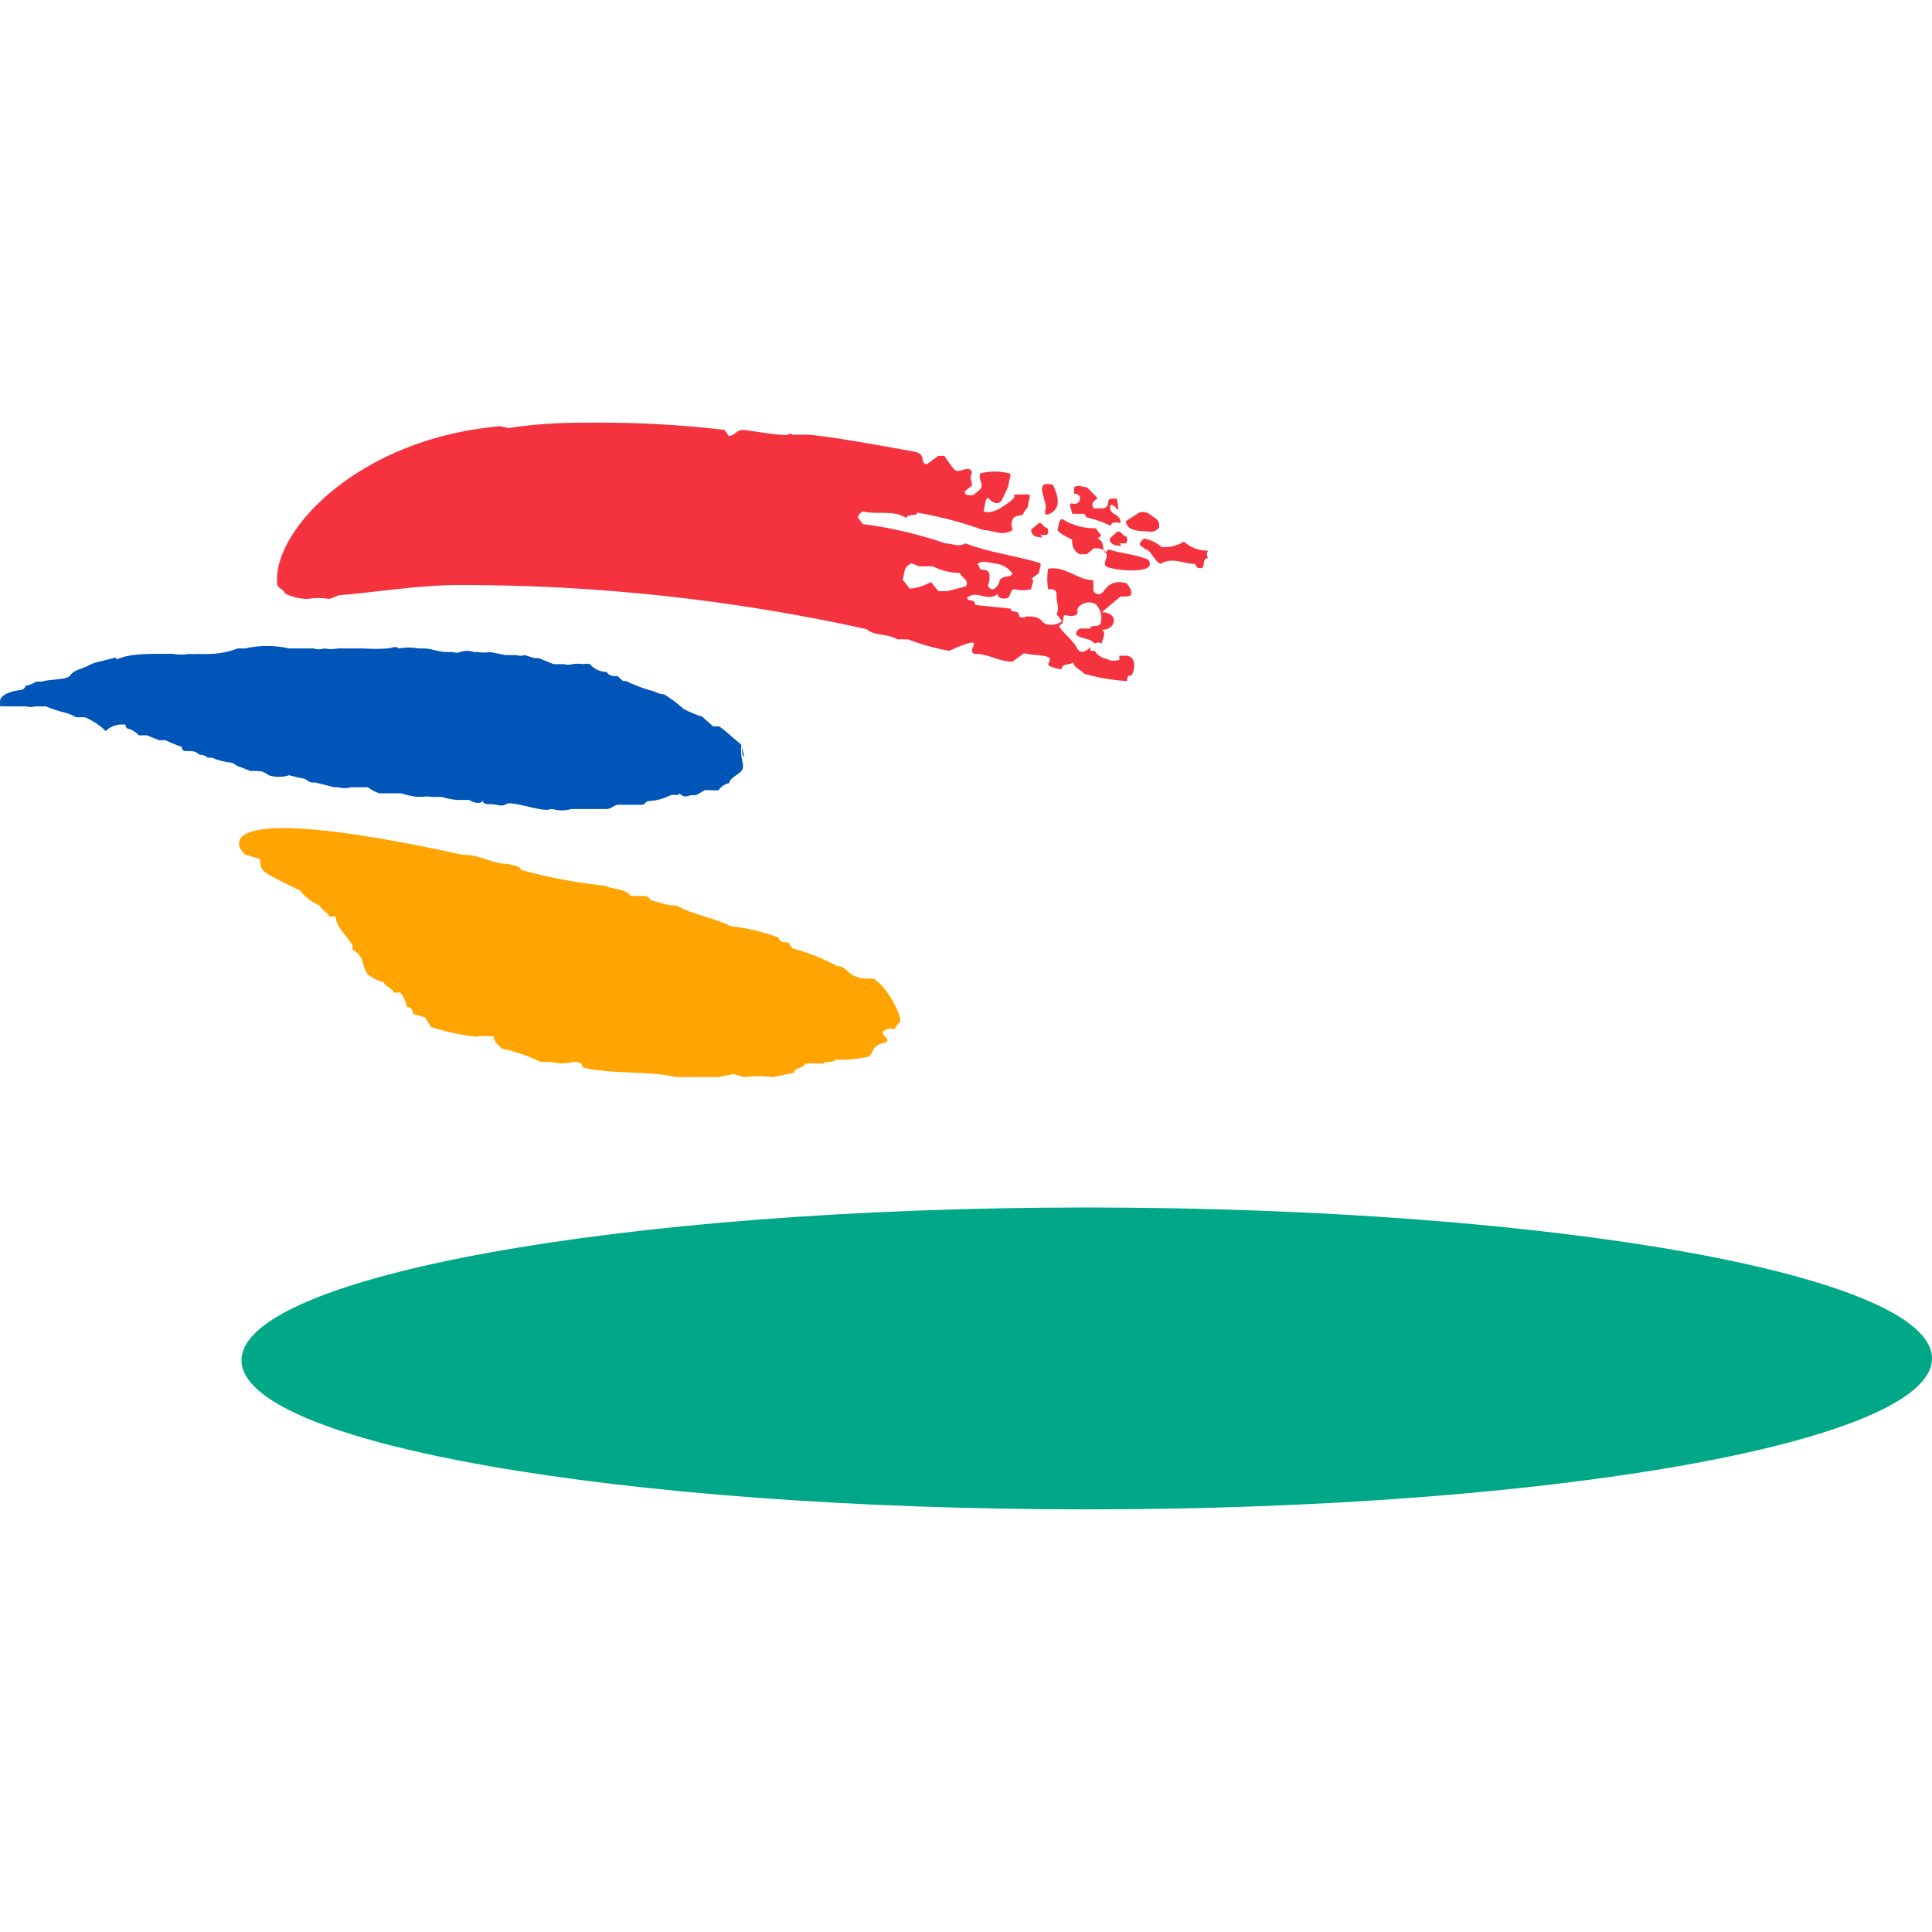
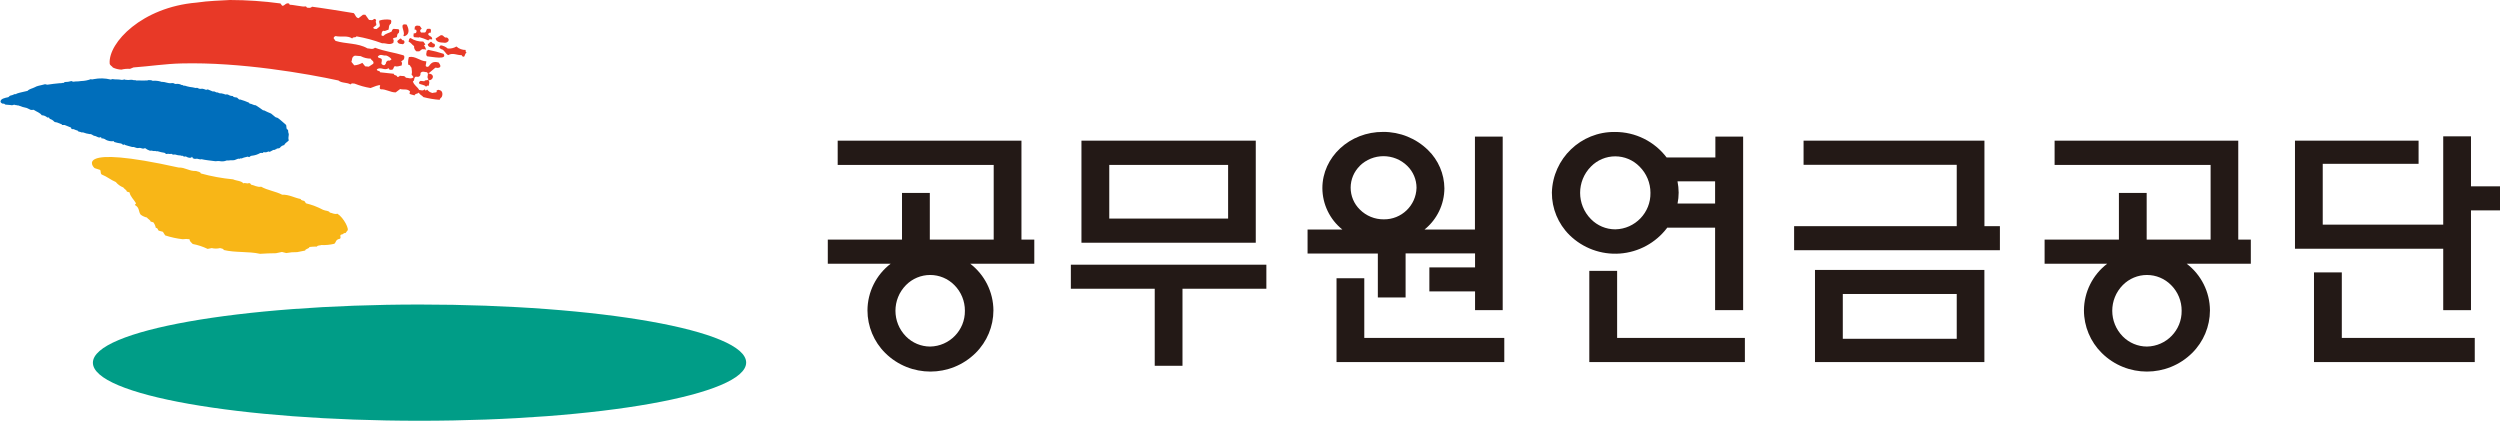
- <svg xmlns="http://www.w3.org/2000/svg" id="Layer_1" data-name="Layer 1" viewBox="0 0 32 32">
+ <svg xmlns="http://www.w3.org/2000/svg" viewBox="0 0 457.51 77.03">
  <defs>
-     <style>.cls-1{fill:#00a887;}.cls-2{fill:#0055b8;}.cls-3{fill:#f5333f;}.cls-4{fill:#ffa400;}</style>
+     <style>.cls-1{fill:#009d87;}.cls-2{fill:#006ebb;}.cls-3{fill:#e83927;}.cls-4{fill:#f8b617;}.cls-5{fill:#231916;}</style>
  </defs>
-   <path class="cls-1" d="M18,25c7.73,0,14-1.12,14-2.5S25.73,20,18,20,4,21.15,4,22.53,10.26,25,18,25" />
-   <path class="cls-2" d="M12.33,12.54c-.08-.07,0-.17-.08-.23s-.21-.19-.34-.28l-.1,0-.18-.16a1.69,1.69,0,0,1-.31-.13h0A2.18,2.18,0,0,0,11,11.5c-.1,0-.16-.06-.25-.07s0,0,0,0-.25-.08-.38-.15h-.05l-.09-.08c-.05,0-.15,0-.18-.07A.37.37,0,0,1,9.77,11a.18.18,0,0,0-.1,0,.67.67,0,0,0-.19,0,.23.23,0,0,1-.14,0H9.28l-.11,0h0l-.25-.1-.07,0-.16-.05a.22.22,0,0,1-.14,0s0,0-.06,0H8.37l-.25-.05a.72.72,0,0,1-.21,0H7.85l0,0h0a.34.34,0,0,0-.23,0,.17.17,0,0,1-.12,0h-.1c-.14,0-.25-.06-.39-.06s-.06,0-.08,0a.85.85,0,0,0-.32,0c-.06-.05-.13,0-.2,0l0,0a2.67,2.67,0,0,1-.4,0H5.79c-.07,0-.12,0-.19,0a.59.59,0,0,1-.23,0l0,0a.28.28,0,0,1-.18,0c-.11,0-.22,0-.33,0l-.07,0a1.65,1.65,0,0,0-.73,0s-.09,0-.12,0a1.43,1.43,0,0,1-.42.09,2.35,2.35,0,0,1-.26,0,.41.41,0,0,1-.12,0l0,0a.82.82,0,0,1-.28,0l0,0H2.67s-.08,0-.13,0-.35,0-.52.06-.07,0-.1,0l-.28.07a.67.67,0,0,0-.17.06c-.1.06-.24.07-.3.16s-.32.06-.48.11l0,0H.6a.48.48,0,0,1-.18.07s0,.06-.09.07-.33.06-.33.19,0,.06.09.08H.14s0,0,.08,0l.21,0a.27.27,0,0,0,.15,0s.05,0,.08,0h0s.07,0,.1,0a2.24,2.24,0,0,0,.34.11.77.77,0,0,1,.16.07c.05,0,.11,0,.14,0s.27.13.35.23A.37.37,0,0,1,2,12s.05,0,.07,0,0,.07.06.07a.36.36,0,0,1,.17.11s.1,0,.14,0l.19.08s0,0,0,0h.11a2.18,2.18,0,0,0,.27.11s0,.06.05.07h.06c.07,0,.12,0,.18.06l0,0s.1,0,.14.05h.07a1.11,1.11,0,0,0,.3.08h0c.07,0,.11.07.16.07l.18.07s.08,0,.11,0,0,0,0,0a.29.29,0,0,1,.19.07.54.54,0,0,0,.34,0s0,0,0,0a2.44,2.44,0,0,0,.26.06s.08.06.11.06l.06,0v0l.32.08s0,0,.06,0a.43.43,0,0,0,.22,0c.07,0,.13,0,.2,0l.07,0a.87.87,0,0,0,.19.1s0,0,.07,0,.1,0,.17,0h.05s0,0,.07,0a1.81,1.81,0,0,0,.27.06.11.11,0,0,1,.06,0s0,0,0,0a.61.61,0,0,1,.19,0s0,0,0,0l.06,0s.07,0,.1,0a1.23,1.23,0,0,0,.25.05h.09l0,0s.07,0,.11,0a.34.34,0,0,0,.14.05s.09,0,.09-.05l0,0c0,.05,0,.05.07.07h.07c.09,0,.17.05.24,0s.37.05.55.08.14,0,.22,0a.54.54,0,0,0,.31,0H9.8c.08,0,.18,0,.25,0s.11-.06.18-.07l0,0,0,0c.09,0,.15,0,.21,0l.13,0s0,0,.06,0,.06-.06.11-.06a.93.93,0,0,0,.37-.1.45.45,0,0,1,.12,0s0-.05.06,0,.12,0,.17,0,.05,0,.07,0l.14-.08h0a.24.24,0,0,1,.09,0l0,0c.05,0,.1,0,.14,0a.29.29,0,0,1,.18-.12c0-.08.14-.13.2-.2s0-.18,0-.26a.53.53,0,0,1,0-.17s0,0,0,0" />
-   <path class="cls-3" d="M17.88,9.18H18l.12-.1c.07,0,.16,0,.2.08s-.06.16,0,.22.88.16.7-.11c-.21-.09-.44-.1-.66-.17l-.06.06c-.05-.08,0-.19-.12-.24l.06-.05-.09-.12a1,1,0,0,1-.55-.15c-.07,0-.06.1-.08.16s.15.13.24.18a.23.23,0,0,0,.12.24" />
-   <path class="cls-3" d="M18,8.57a1.9,1.9,0,0,1,.4.14c0-.08.11-.05.16-.05,0-.15-.15-.12-.17-.23s.06-.07.11,0,0-.13,0-.17h-.1c-.08,0,0,.14-.13.16h-.15s-.06-.06,0-.12l.06-.05L18,8.07c-.07,0-.14-.05-.21,0l0,.11a.09.09,0,0,1,.1.06c0,.08-.05.12-.13.1s0,.13,0,.17l.2,0" />
-   <path class="cls-3" d="M17.31,8.46c0,.06,0,.07.05.06.27-.1.13-.38.08-.49-.36-.09-.06.29-.13.43" />
-   <path class="cls-3" d="M18.54,9s.08,0,.11,0a.1.1,0,0,0,0-.12c-.07,0-.07-.1-.15-.07l-.12.11c0,.11.11.12.2.12" />
-   <path class="cls-3" d="M19,8.8a.19.19,0,0,0,.2-.06c0-.07,0-.12-.07-.16s-.13-.13-.26-.09l-.22.14c0,.15.19.17.35.17" />
-   <path class="cls-3" d="M17.23,8.86c.05,0,.08,0,.11,0a.09.09,0,0,0,0-.12c-.07,0-.07-.1-.14-.07l-.12.1c0,.12.1.13.19.13" />
-   <path class="cls-3" d="M8.42,7.09C9,7,9.47,7,9.86,7A17.61,17.61,0,0,1,12,7.12l.07.1c.08,0,.12-.07.18-.09s.13,0,.14,0,.61.1.66.07a.06.06,0,0,1,.08,0c.08,0,.15,0,.22,0,.28,0,1.57.24,1.79.28s.08.19.21.21l.19-.14h.1c.05.07.1.15.16.22s.14,0,.21,0a.07.07,0,0,1,.09.06c-.05.08,0,.14,0,.21l-.12.1c0,.08.08.06.14.06l.12-.1c.06-.09-.05-.17,0-.26a.94.94,0,0,1,.47,0c.06,0,0,.1,0,.16s-.07.18-.11.27-.14.08-.21,0-.07.1-.09.15,0,.07.1.06.24-.1.35-.19,0-.08.07-.1h.21c.06,0,0,.11,0,.17s-.07.1-.08.15-.14,0-.18.1,0,.11,0,.17c-.17.11-.32,0-.48,0a6.58,6.58,0,0,0-1.1-.29c0,.08-.14,0-.18.09-.21-.14-.48-.05-.72-.11,0,0-.08.05-.08.1l.08.11a7,7,0,0,1,1.37.32c.11,0,.21.07.33,0,.39.15.81.2,1.22.32.06,0,0,.11,0,.17l-.13.1c.07,0,0,.11,0,.17a.65.65,0,0,1-.28,0c-.08,0-.05.14-.13.15s-.13,0-.15-.07c-.17.14-.34-.08-.5.06,0,.08.13,0,.13.12l.59.06c0,.09.14,0,.14.13a.11.11,0,0,0,.12,0c.09,0,.2,0,.26.08s.22.08.33,0l-.09-.12c.05-.1,0-.19,0-.28s0-.14-.14-.13a1,1,0,0,1,0-.34c.3-.05.48.19.75.19l0,.17a.09.09,0,0,0,.1.06c.09,0,.12-.27.45-.18,0,0,.18.21,0,.22h-.1l-.31.26c.29,0,.24.3,0,.29.09.06,0,.15,0,.23a.11.11,0,0,0-.12,0c-.08-.1-.22-.07-.31-.15a.11.11,0,0,1,.07-.1h.17c0-.08.14,0,.17-.09s0-.22-.06-.29-.19-.07-.28,0,0,.13-.08.16-.12,0-.17,0,0,.13-.08.16.2.23.27.37.16.06.23,0l0,.06.07,0c.09.13.18.12.24.15s.16,0,.17,0v-.07s.06,0,.1,0c.23,0,.13.33.09.33s-.06,0-.06.09a3.14,3.14,0,0,1-.71-.12c-.06-.07-.16-.09-.19-.19-.06.06-.17,0-.19.12-.32-.07-.19-.09-.19-.17s-.29-.06-.43-.1l-.19.14c-.23,0-.41-.14-.64-.13-.07-.05,0-.11,0-.17s-.28.06-.41.12a3.79,3.79,0,0,1-.68-.19c-.06,0-.12,0-.18,0-.15-.1-.37-.05-.51-.17a31,31,0,0,0-6.74-.73c-.69,0-1.37.12-2,.17l-.15.06a1.16,1.16,0,0,0-.37,0,.84.84,0,0,1-.37-.09c0-.06-.13-.08-.13-.17-.07-.89,1.38-2.41,3.7-2.6m6.81,2.27c-.15.06-.11.18-.15.27l.12.15a.85.85,0,0,0,.35-.11l.12.15h.16L16,9.71c.06-.11-.08-.14-.1-.22a1,1,0,0,1-.45-.11l-.23,0m1,0c0,.11.16,0,.17.15s-.06.16,0,.21.1,0,.14-.05,0-.1.1-.13.1,0,.14-.06a.41.41,0,0,0-.24-.16c-.11,0-.23-.08-.34,0" />
-   <path class="cls-4" d="M13.86,16a3.18,3.18,0,0,0-.73-.29.36.36,0,0,1-.07-.1c-.07,0-.15,0-.16-.08a3.34,3.34,0,0,0-.8-.19c-.27-.14-.63-.19-.89-.34-.18,0-.29-.06-.44-.09a.1.1,0,0,0-.09-.07c-.06,0-.17,0-.23,0-.09-.12-.3-.11-.44-.17a8.64,8.64,0,0,1-1.38-.26c0-.07-.14-.07-.21-.1-.28,0-.47-.16-.75-.15-4.56-1-3.67,0-3.59,0l.23.07c0,.07,0,.14.06.2s.39.22.6.32A.81.81,0,0,0,5.3,15c0,.06.14.11.15.18l.11,0c0,.17.19.32.28.48l0,.07c.21.11.15.28.25.41a.75.75,0,0,0,.27.13c0,.06.15.1.16.17l.11,0a.52.52,0,0,1,.11.24c.11,0,.07.09.12.12l.18.05.1.16a3.56,3.56,0,0,0,.75.16.94.94,0,0,1,.29,0c0,.08.07.14.14.2a2.83,2.83,0,0,1,.64.22l.18,0a.69.69,0,0,0,.35,0c.07,0,.16,0,.16.09.5.12,1.06.05,1.56.16.23,0,.45,0,.68,0l.26-.05.18.05a1.87,1.87,0,0,1,.47,0l.35-.07c0-.08.17-.08.18-.15a1.65,1.65,0,0,1,.32,0c0-.06.13,0,.19-.07a1.94,1.94,0,0,0,.55-.05c.09-.07.05-.18.23-.22s0-.12,0-.17.09-.08.2-.07a.61.61,0,0,1,.07-.1c.1,0-.15-.56-.42-.73-.13,0-.22,0-.33-.05S14,16,13.86,16" />
-   <path class="cls-3" d="M18.94,9.09c.13,0,.16.19.28.25.2-.12.38,0,.58,0,0,0,0,.08.09.07s0-.15.12-.17a.1.1,0,0,1,0-.12.56.56,0,0,1-.4-.15.6.6,0,0,1-.37.09.61.61,0,0,0-.29-.14s-.08.05-.07.11l.1.07" />
+   <g id="Layer_1" data-name="Layer 1">
+     <path class="cls-1" d="M76.8,77c33,0,59.75-4.77,59.75-10.65S109.8,55.73,76.8,55.73,17,60.49,17,66.38,43.79,77,76.8,77" transform="translate(0 0)" />
+     <path class="cls-2" d="M52.6,23.74c-.34-.31-.06-.72-.32-.95-.53-.43-.92-.84-1.45-1.21-.14-.06-.29-.07-.42-.14-.27-.24-.53-.42-.8-.66a13.69,13.69,0,0,1-1.3-.59l-.16,0c-.46-.36-.87-.61-1.34-.92-.43,0-.69-.27-1.05-.3-.14,0-.13-.12-.2-.18A12.84,12.84,0,0,0,44,18.22c-.07,0-.15,0-.23,0l-.39-.36c-.21-.07-.65,0-.76-.28a1.69,1.69,0,0,1-.91-.28,1.08,1.08,0,0,0-.44,0,4.22,4.22,0,0,0-.77-.22.86.86,0,0,1-.63-.16l-.22,0c-.14-.06-.35-.13-.48-.2s-.08.05-.15.05l-1-.41c-.08,0-.23.09-.31.08a3,3,0,0,0-.7-.21,1.27,1.27,0,0,1-.58,0c-.06-.06-.21-.08-.27-.13s-.3,0-.37,0a7.73,7.73,0,0,0-1.07-.19,5.81,5.81,0,0,1-.91-.24c-.08,0-.15.05-.23,0s-.13-.06-.2-.12l-.15,0a1.56,1.56,0,0,0-1-.19c-.15.05-.35-.08-.49-.14a1,1,0,0,0-.43,0c-.59.06-1.07-.25-1.65-.24-.08.05-.28-.08-.35-.08a3.94,3.94,0,0,0-1.37-.11c-.27-.18-.57-.1-.86-.12L27,14.72a17,17,0,0,1-1.75,0,.89.89,0,0,1-.36,0,.26.26,0,0,1-.14-.06c-.3.08-.5-.1-.79-.06a3.16,3.16,0,0,1-1,0c-.07,0-.13-.06-.21-.07a1.16,1.16,0,0,1-.73.05c-.5-.09-.94,0-1.44-.11-.07,0-.23.09-.3.09a7.18,7.18,0,0,0-3.12-.08c-.15,0-.38.13-.51,0a5.53,5.53,0,0,1-1.79.35,6.79,6.79,0,0,1-1.1.08c-.14,0-.3.09-.51,0s-.14-.07-.21-.07a3.74,3.74,0,0,1-1.18.17c-.08,0-.09.11-.17.16l-.21,0a2,2,0,0,1-.59.06c-.74.06-1.48.16-2.22.27-.15,0-.28-.08-.42-.09-.38.08-.76.21-1.2.29a2.37,2.37,0,0,0-.69.27c-.46.24-1,.3-1.32.66-.67.17-1.34.28-2,.5l-.09.1c-.07,0-.22,0-.29,0a2.84,2.84,0,0,1-.76.27c-.15,0-.25.25-.4.29-.6.12-1.42.28-1.41.82,0,.11.18.29.39.36l.22,0c.14,0,.19.17.34.18l.86.07a.9.9,0,0,0,.66-.06c.16,0,.21.07.36.09A.34.34,0,0,0,3,19.23c.13.12.29,0,.42.09a7.36,7.36,0,0,0,1.48.44c.21.07.48.26.68.33s.44,0,.58,0c.54.37,1.17.53,1.48,1a1.56,1.56,0,0,1,1,.4c.06.06.22,0,.29,0s.11.28.26.29a1.61,1.61,0,0,1,.74.49c.13.12.42.09.56.16s.56.2.83.33c0,0,0,.11.06.11l.43,0c.42.14.76.33,1.18.47.06.06,0,.22.18.29l.29,0a4.45,4.45,0,0,0,.77.28l.05.11c.21.12.43.09.63.21l.29,0a5.26,5.26,0,0,0,1.27.32c.07,0,.08-.05.15,0,.28.07.47.31.69.32s.48.21.76.28.31-.14.44,0,0,.17.05.17a1.24,1.24,0,0,1,.84.28,2.46,2.46,0,0,0,1.42.23s.06.16.13.17a7.36,7.36,0,0,0,1.13.25c.22,0,.33.24.48.25s.16-.09.23-.09l.06.11c.41.15.84.23,1.33.38.07,0,.22,0,.3,0,.28.08.62.27.92.18s.56.15.86.12c.07,0,.23-.09.3-.09a2.77,2.77,0,0,0,.82.45.49.49,0,0,0,.29,0c.22,0,.42.14.72.06.07,0,.14.06.21.07a.63.63,0,0,1,.3,0,6.5,6.5,0,0,0,1.13.26.59.59,0,0,1,.27.12c0,.06,0,.11.06.12a1.8,1.8,0,0,1,.8,0c.07,0,.08-.05.15-.05a.71.71,0,0,1,.28.13c.13.07.29,0,.43,0a3.65,3.65,0,0,0,1.07.19c.07,0,.14.07.21.08s.08-.05.15-.05l.2.18c.14,0,.3-.08.44,0a1.24,1.24,0,0,0,.62.21c.15,0,.37,0,.39-.19a.33.33,0,0,1,.14.07c-.1.21.12.23.33.3a.74.74,0,0,0,.29,0c.37-.08.7.21,1,.07.78.18,1.57.24,2.36.35.28.08.59-.06.94,0a2.2,2.2,0,0,0,1.32-.11l.36,0c.38-.08.8,0,1.1-.08s.47-.23.76-.26a.26.26,0,0,0,.14.06c0-.05.09-.1.09-.1.35.08.6-.17.89-.2a3.42,3.42,0,0,0,.53-.13c.07,0,.2.13.28.08s.25-.25.46-.24A3.83,3.83,0,0,0,47.63,28a1.76,1.76,0,0,1,.51,0c0-.11.09-.21.23-.14a1,1,0,0,0,.75-.16c.06.11.21.07.28.07.23-.09.39-.24.62-.33h.15c.15,0,.23-.14.38-.13l.08-.1c.23-.1.44,0,.6-.17a1.21,1.21,0,0,1,.79-.49c.12-.37.58-.55.83-.86-.16-.39,0-.76,0-1.14a2.09,2.09,0,0,1-.13-.72c0-.06-.06-.11-.12-.17" transform="translate(0 0)" />
+     <path class="cls-3" d="M76.28,9.39l.45,0L77.25,9c.29.07.69-.11.85.31,0,.33-.26.7.08,1,1,.09,3.73.69,3-.46a21.23,21.23,0,0,0-2.82-.73l-.26.22c-.22-.3-.19-.77-.52-1l.26-.22-.37-.51a4.09,4.09,0,0,1-2.35-.65c-.34.13-.28.43-.34.69.43.12.63.56,1,.79a1,1,0,0,0,.51,1" transform="translate(0 0)" />
+     <path class="cls-3" d="M76.7,6.79a11,11,0,0,1,1.69.61c.19-.33.45-.19.69-.19.1-.64-.67-.52-.73-1,.13-.16.27-.29.47-.21,0-.26.17-.55-.11-.73l-.44,0c-.35.07-.19.61-.54.68l-.66,0a.4.4,0,0,1-.14-.49l.25-.22-.36-.5c-.3,0-.62-.2-.91.18,0,.15,0,.31-.07.47.22,0,.32.09.4.26,0,.35-.19.51-.52.44,0,.26-.18.55.1.72l.88.06" transform="translate(0 0)" />
+     <path class="cls-3" d="M73.88,6.36c-.11.22,0,.29.18.25,1.16-.43.59-1.66.37-2.1-1.53-.37-.28,1.25-.55,1.85" transform="translate(0 0)" />
+     <path class="cls-3" d="M79.1,8.67c.2.08.34-.05.47-.21a.41.41,0,0,0-.15-.5c-.31.12-.32-.4-.63-.29l-.51.45c.08.47.44.53.82.55" transform="translate(0 0)" />
+     <path class="cls-3" d="M81.19,7.81a.83.83,0,0,0,.86-.28c.17-.31,0-.5-.27-.67-.56.15-.58-.56-1.14-.4l-.93.6c.16.65.8.72,1.48.75" transform="translate(0 0)" />
+     <path class="cls-3" d="M73.52,8.06c.2.08.34,0,.47-.2a.4.4,0,0,0-.15-.5c-.31.12-.32-.41-.62-.29l-.52.44c.09.48.44.53.82.55" transform="translate(0 0)" />
+     <path class="cls-3" d="M35.93.48C38.23.14,40.42.1,42.09,0a69.87,69.87,0,0,1,9.23.63l.31.41c.34.08.51-.27.79-.38S53,.59,53,.88c.39-.07,2.6.43,2.78.3a.3.3,0,0,1,.38.22c.31,0,.62.16.94-.17,1.16.13,6.69,1,7.63,1.17.32.28.35.84.88.93l.81-.63.44,0,.67.94c.31,0,.62.18.92-.18.23,0,.32.08.39.25-.22.35.12.59,0,.91l-.54.42c.08.33.38.24.62.27l.53-.42c.23-.42-.21-.73,0-1.14a4.46,4.46,0,0,1,2-.13c.28.17.12.45.09.7-.47.29-.3.76-.45,1.13-.31,0-.6.35-.92.17-.34.13-.29.42-.36.67s.17.31.4.26c.41-.48,1-.46,1.5-.82,0-.23.13-.35.31-.45l.87.06c.29.16.13.45.09.7-.33.13-.28.43-.34.68s-.6.06-.75.42c.28.17.12.45.09.7-.72.48-1.36,0-2.05.08a26.48,26.48,0,0,0-4.7-1.27c-.16.34-.6,0-.77.39-.88-.6-2.07-.21-3.06-.44-.19.09-.34.2-.34.41l.34.47c1.88.59,4.1.36,5.84,1.37.46,0,.91.29,1.39-.12,1.66.66,3.48.86,5.2,1.39.29.18.13.46.1.72l-.53.43c.29.18.13.46.1.72-.39.05-.78.28-1.17.12-.38,0-.21.59-.59.65s-.55,0-.64-.3c-.7.58-1.43-.34-2.14.25,0,.36.58.16.6.52l2.51.27c0,.38.58.17.6.54.21.09.36,0,.5-.18.37.12.87-.11,1.1.36.47,0,.94.33,1.41-.09l-.37-.52c.18-.42,0-.81,0-1.21-.22-.16-.2-.58-.6-.54a3.31,3.31,0,0,1,.12-1.42c1.26-.23,2,.77,3.19.78,0,.24-.07.48-.11.72s.19.32.42.28c.39-.17.5-1.18,1.93-.79.13.18.75.91-.13,1l-.45-.05-1.3,1.09c1.24,0,1,1.27,0,1.23.35.28.09.65.09,1-.21-.1-.36,0-.5.18-.32-.44-.92-.31-1.3-.63,0-.24.12-.36.3-.45l.69.07c.15-.36.61,0,.75-.4-.45-.32.18-.94-.28-1.25-.38,0-.79-.29-1.17.12,0,.26,0,.57-.34.69s-.52-.16-.72.16,0,.57-.34.69c.16.7.85,1,1.15,1.59.33,0,.67.24,1-.13l.2.26.26-.21a1.62,1.62,0,0,0,1,.63c.08-.08.68-.08.74-.17l0-.3c.14,0,.27-.2.42-.08,1,.14.56,1.42.39,1.39-.07.15-.26.16-.24.41a16.34,16.34,0,0,1-3-.5c-.23-.32-.68-.41-.82-.83-.26.27-.7.15-.79.52-1.36-.31-.83-.38-.83-.71-.48-.58-1.22-.26-1.81-.46l-.82.62c-1,0-1.76-.62-2.75-.57-.29-.19-.12-.47-.09-.72-.12-.17-1.22.27-1.76.49a13.72,13.72,0,0,1-2.92-.81c-.25,0-.52-.15-.74.15-.67-.41-1.61-.2-2.21-.72-5.68-1.23-17.92-3.4-28.75-3.12-2.93.07-5.83.52-8.76.73l-.64.26a5,5,0,0,0-1.57.14,3.94,3.94,0,0,1-1.56-.38c-.15-.28-.55-.35-.59-.76C19.82,7.79,26,1.32,35.93.48m29,9.71c-.62.24-.45.74-.62,1.13.18.21.35.42.52.64a3.51,3.51,0,0,0,1.48-.46l.52.64.66.06.81-.53c.23-.48-.35-.61-.46-.94A3.91,3.91,0,0,1,66,10.27l-1-.08m4.15.12c0,.46.71.19.73.65s-.25.67.12.89.45,0,.62-.23c0-.29.18-.43.4-.55.26.11.45-.05.63-.23a2,2,0,0,0-1-.69c-.5.11-1-.37-1.48.16" transform="translate(0 0)" />
+     <path class="cls-4" d="M59.15,38.41A13.49,13.49,0,0,0,56,37.21l-.3-.43c-.27-.09-.65-.11-.67-.36-1.16-.21-2.09-.83-3.4-.79-1.15-.61-2.72-.81-3.83-1.46-.74.13-1.23-.27-1.86-.38a.42.42,0,0,0-.4-.29c-.26.2-.69-.13-1,.06-.38-.49-1.29-.46-1.89-.74a34.34,34.34,0,0,1-5.9-1.08c-.07-.32-.57-.32-.88-.45-1.19.08-2-.68-3.18-.63-19.5-4.33-15.69-.06-15.35.12l1,.32c.15.27,0,.58.26.83,1,.39,1.67,1,2.59,1.38a3.41,3.41,0,0,0,1.38,1c.15.27.61.44.64.75l.5.15c.11.73.81,1.34,1.19,2l-.23.3c.92.48.63,1.21,1.08,1.78a3.08,3.08,0,0,0,1.14.52c.16.27.63.43.67.74l.51.14a2.44,2.44,0,0,1,.44,1c.47.07.32.36.53.52l.77.21.42.66a16.22,16.22,0,0,0,3.2.7,4,4,0,0,1,1.25,0c0,.34.3.59.59.87a11.08,11.08,0,0,1,2.73.9l.75-.15a3.25,3.25,0,0,0,1.52,0c.27.09.66.1.67.35,2.14.52,4.5.22,6.66.7,1-.05,1.92-.12,2.9-.11l1.1-.23.79.2a9.37,9.37,0,0,1,2-.17l1.46-.29c0-.31.76-.34.78-.65A8.58,8.58,0,0,1,58,45.13c.08-.26.58-.18.83-.29a8.16,8.16,0,0,0,2.35-.23c.37-.29.19-.76,1-.91.36-.22-.11-.55.24-.77.45,0,.37-.33.82-.28l.3-.41c.47-.19-.61-2.39-1.79-3.13-.54.17-.93-.14-1.39-.21-.15-.37-.82-.3-1.19-.49" transform="translate(0 0)" />
+     <path class="cls-3" d="M80.81,9c.55.17.71.85,1.21,1.09.84-.51,1.64.05,2.46,0,.09.18.19.33.41.28s.16-.64.51-.71a.45.45,0,0,1-.17-.52,2.42,2.42,0,0,1-1.7-.63,2.66,2.66,0,0,1-1.59.37,2.62,2.62,0,0,0-1.26-.59c-.16.11-.31.23-.28.47l.41.28" transform="translate(0 0)" />
+   </g>
+   <g id="Layer_2" data-name="Layer 2">
+     <path class="cls-5" d="M186.93,43.85V25.74H153.3v4.44h28.55V43.85H170.16V35.31h-5.09v8.54H151.49v4.41H163a10.8,10.8,0,0,0-4.25,8.54A11,11,0,0,0,162,64.6a11.76,11.76,0,0,0,16.54,0,11,11,0,0,0,3.26-7.8,10.83,10.83,0,0,0-4.25-8.54h11.73V43.85ZM170.22,63.42a6.22,6.22,0,0,1-4.42-1.85,6.69,6.69,0,0,1,0-9.4,6.22,6.22,0,0,1,8.85,0,6.6,6.6,0,0,1,1.93,4.7,6.47,6.47,0,0,1-6.36,6.55" transform="translate(0 0)" />
+     <polygon class="cls-5" points="363.16 41.39 363.16 25.74 330.06 25.74 330.06 30.16 358.09 30.16 358.09 41.39 328.33 41.39 328.33 45.79 365.99 45.79 365.99 41.39 363.16 41.39" />
+     <polygon class="cls-5" points="452.2 34.1 452.2 24.95 447.12 24.95 447.12 41.11 425.07 41.11 425.07 29.98 442.61 29.98 442.61 25.74 419.99 25.74 419.99 45.52 447.12 45.52 447.12 56.76 452.2 56.76 452.2 38.5 457.51 38.5 457.51 34.1 452.2 34.1" />
+     <polygon class="cls-5" points="195.97 48.44 195.97 52.84 211.32 52.84 211.32 66.94 216.4 66.94 216.4 52.84 231.75 52.84 231.75 48.44 195.97 48.44" />
+     <path class="cls-5" d="M229.81,25.74h-31.9V44.42h31.9ZM203,30.18h21.75V40H203Z" transform="translate(0 0)" />
+     <path class="cls-5" d="M332.15,66.26h31V49.4h-31ZM358.09,62H337.24V53.8h20.85Z" transform="translate(0 0)" />
+     <polygon class="cls-5" points="249.67 61.84 249.67 50.92 244.59 50.92 244.59 66.26 275.29 66.26 275.29 61.84 249.67 61.84" />
+     <polygon class="cls-5" points="295.94 61.84 295.94 49.57 290.85 49.57 290.85 66.26 319.32 66.26 319.32 61.84 295.94 61.84" />
+     <polygon class="cls-5" points="428.56 61.84 428.56 49.85 423.47 49.85 423.47 66.26 452.89 66.26 452.89 61.84 428.56 61.84" />
+     <path class="cls-5" d="M252.15,54.44h5.08V46.37h12.71v2.56h-8.36v4.4h8.36v3.43H275V25h-5.08V42h-9.22a9.74,9.74,0,0,0,3.63-7.54,9.88,9.88,0,0,0-3-7,11.64,11.64,0,0,0-8.2-3.32C247,24.1,242,28.74,242,34.43A9.77,9.77,0,0,0,245.65,42h-6.36v4.4h12.86Zm-3.33-24.07a6.22,6.22,0,0,1,8.73,0,5.61,5.61,0,0,1,1.68,4,5.92,5.92,0,0,1-6,5.77,6.09,6.09,0,0,1-4.37-1.79,5.59,5.59,0,0,1,0-8" transform="translate(0 0)" />
+     <path class="cls-5" d="M409.61,43.85V25.74H376v4.44h28.55V43.85h-11.7V35.31h-5.08v8.54H374.17v4.41h11.46a10.81,10.81,0,0,0-4.26,8.54,11,11,0,0,0,3.26,7.8,11.76,11.76,0,0,0,16.54,0,11,11,0,0,0,3.26-7.8,10.81,10.81,0,0,0-4.26-8.54h11.74V43.85ZM392.9,63.42a6.22,6.22,0,0,1-4.42-1.85,6.69,6.69,0,0,1,0-9.4,6.21,6.21,0,0,1,8.84,0,6.56,6.56,0,0,1,1.93,4.7,6.46,6.46,0,0,1-6.35,6.55" transform="translate(0 0)" />
+     <path class="cls-5" d="M305.08,41.66h8.79v15.1H319V25h-5.08v3.82H305a11.8,11.8,0,0,0-9.45-4.67A11.4,11.4,0,0,0,284,35.24,10.86,10.86,0,0,0,287.21,43a11.92,11.92,0,0,0,17.87-1.29m-9.49.26a6.22,6.22,0,0,1-4.44-1.87,6.83,6.83,0,0,1,0-9.62,6.22,6.22,0,0,1,8.89,0,6.75,6.75,0,0,1,2,4.81,6.56,6.56,0,0,1-6.42,6.68M307,33.18h6.87v4.07H307a10.38,10.38,0,0,0,.2-2,11,11,0,0,0-.21-2.06" transform="translate(0 0)" />
+   </g>
</svg>
